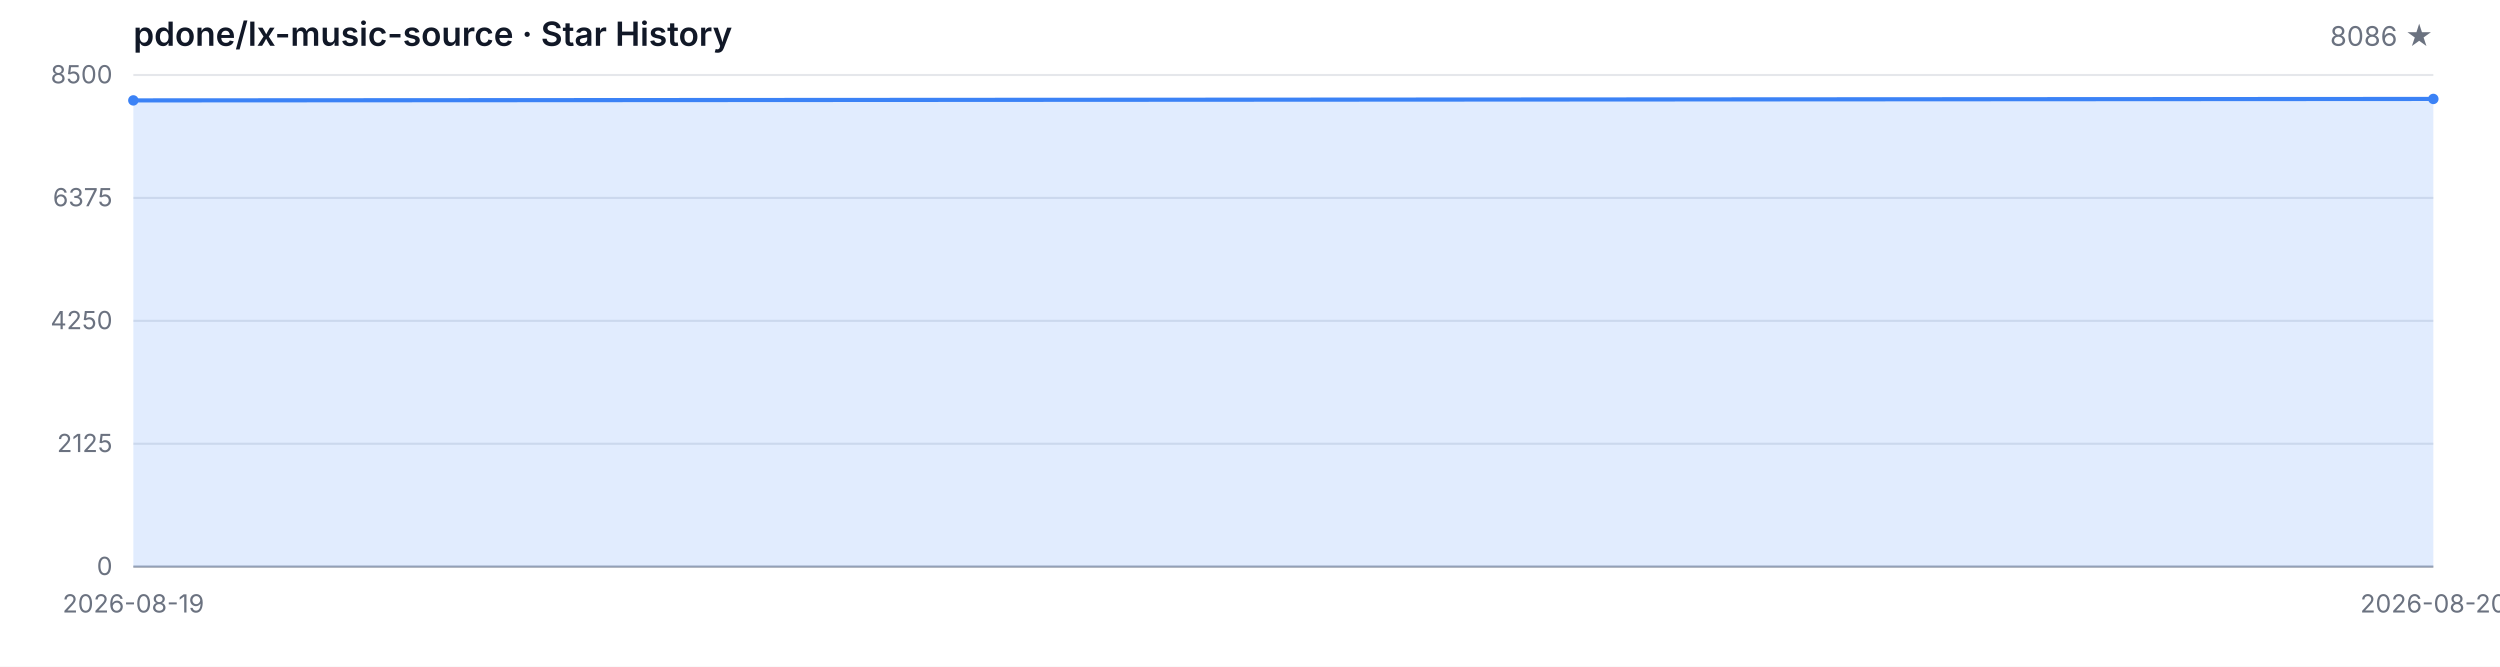
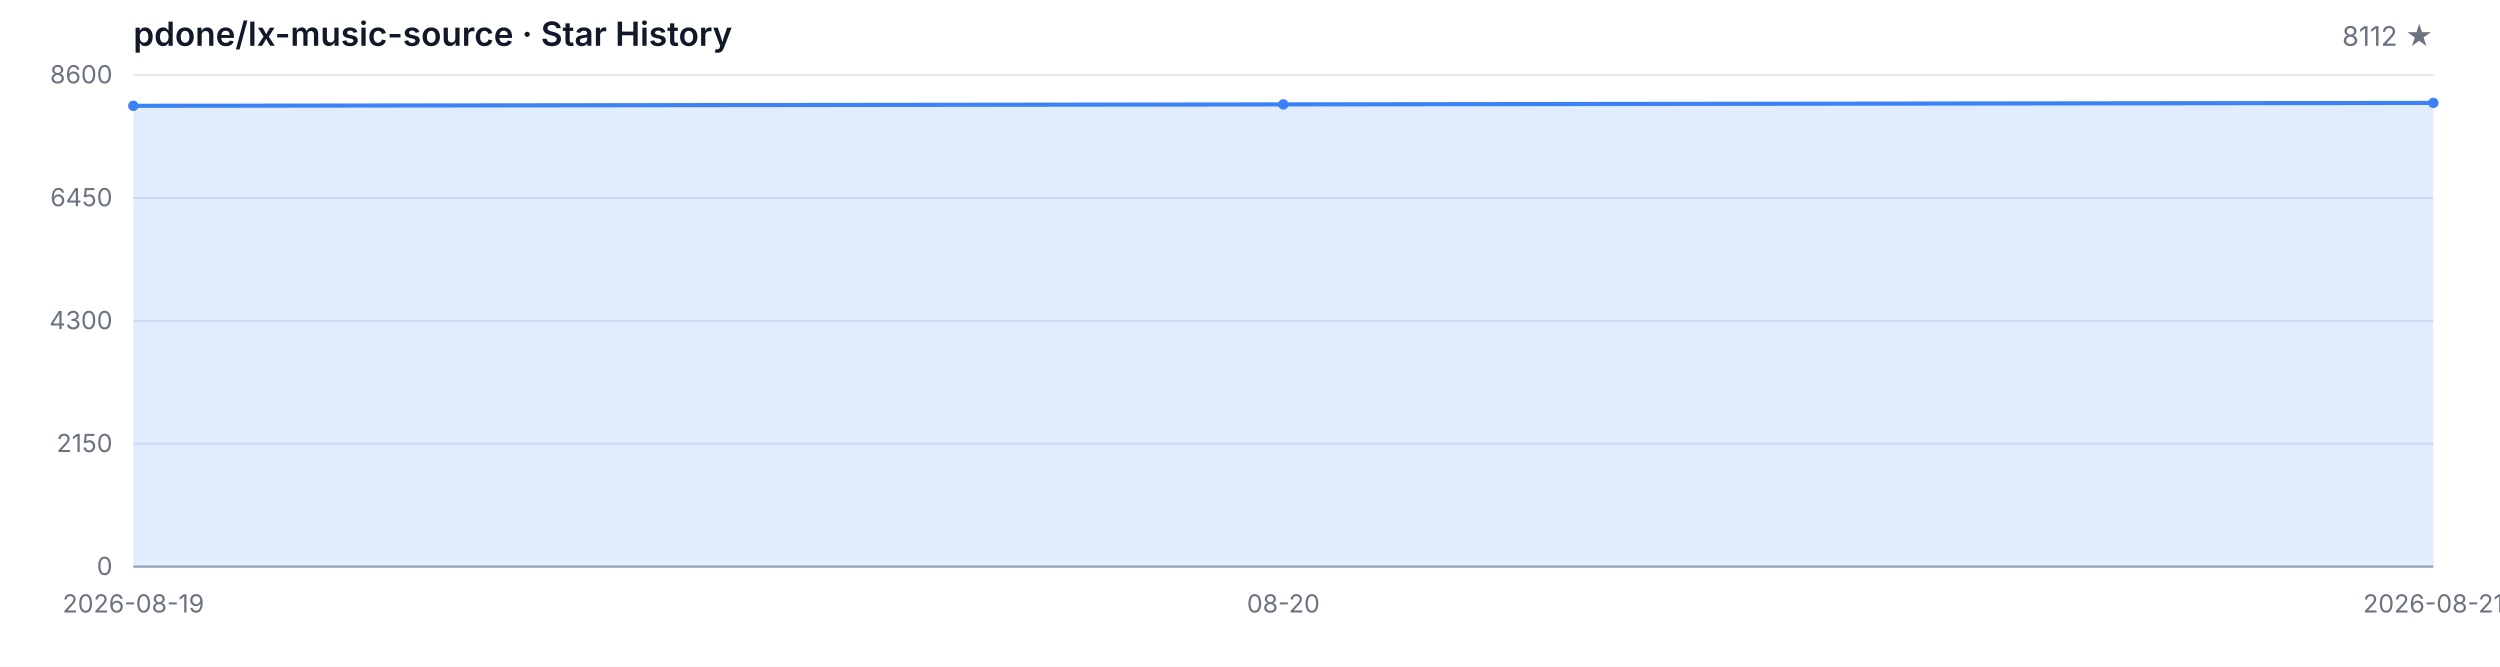
<svg xmlns="http://www.w3.org/2000/svg" width="1200" height="320" viewBox="0 0 1200 320" role="img" aria-label="Star History">
  <style>
  .bg { fill: #ffffff; }
  .grid { stroke: #e5e7eb; stroke-width: 1; }
  .axis { stroke: #9ca3af; stroke-width: 1; }
  .area { fill: rgba(59, 130, 246, 0.15); }
  .line { fill: none; stroke: #3b82f6; stroke-width: 2; stroke-linejoin: round; stroke-linecap: round; }
  .dot { fill: #3b82f6; }
  .tlabel { fill: #6b7280; font-family: -apple-system, BlinkMacSystemFont, 'Segoe UI', sans-serif; font-size: 12px; }
  .title { fill: #111827; font-family: -apple-system, BlinkMacSystemFont, 'Segoe UI', sans-serif; font-size: 16px; font-weight: 600; }
  .subtitle { fill: #6b7280; font-family: -apple-system, BlinkMacSystemFont, 'Segoe UI', sans-serif; font-size: 13px; }
  @media (prefers-color-scheme: dark) {
    .bg { fill: #0d1117; }
    .grid { stroke: #21262d; }
    .axis { stroke: #484f58; }
    .area { fill: rgba(58, 132, 255, 0.18); }
    .line { stroke: #58a6ff; }
    .dot { fill: #58a6ff; }
    .tlabel { fill: #8b949e; }
    .title { fill: #c9d1d9; }
    .subtitle { fill: #8b949e; }
  }
</style>
  <rect class="bg" width="1200" height="320" />
  <text class="title" x="64" y="22">pdone/lx-music-source · Star History</text>
-   <text class="subtitle" x="1168" y="22" text-anchor="end">8086 ★</text>
+   <text class="subtitle" x="1168" y="22" text-anchor="end">8112 ★</text>
  <line class="grid" x1="64" y1="272.00" x2="1168" y2="272.00" />
  <line class="grid" x1="64" y1="213.00" x2="1168" y2="213.00" />
  <line class="grid" x1="64" y1="154.00" x2="1168" y2="154.00" />
  <line class="grid" x1="64" y1="95.00" x2="1168" y2="95.00" />
  <line class="grid" x1="64" y1="36.00" x2="1168" y2="36.00" />
  <text class="tlabel" x="54" y="276.00" text-anchor="end">0</text>
-   <text class="tlabel" x="54" y="217.00" text-anchor="end">2125</text>
-   <text class="tlabel" x="54" y="158.00" text-anchor="end">4250</text>
-   <text class="tlabel" x="54" y="99.00" text-anchor="end">6375</text>
-   <text class="tlabel" x="54" y="40.00" text-anchor="end">8500</text>
+   <text class="tlabel" x="54" y="217.00" text-anchor="end">2150</text>
+   <text class="tlabel" x="54" y="158.00" text-anchor="end">4300</text>
+   <text class="tlabel" x="54" y="99.00" text-anchor="end">6450</text>
+   <text class="tlabel" x="54" y="40.00" text-anchor="end">8600</text>
  <line class="axis" x1="64" y1="272" x2="1168" y2="272" />
-   <path class="area" d="M 64.00 272.00 L 64.00 48.19 L 1168.00 47.49 L 1168.00 272.00 Z" />
-   <path class="line" d="M 64.00 48.19 L 1168.00 47.49" />
-   <circle class="dot" cx="64.00" cy="48.19" r="2.5" />
-   <circle class="dot" cx="1168.00" cy="47.49" r="2.5" />
+   <path class="area" d="M 64.00 272.00 L 64.00 50.79 L 616.00 50.11 L 1168.00 49.39 L 1168.00 272.00 Z" />
+   <path class="line" d="M 64.00 50.79 L 616.00 50.11 L 1168.00 49.39" />
+   <circle class="dot" cx="64.00" cy="50.79" r="2.5" />
+   <circle class="dot" cx="616.00" cy="50.11" r="2.5" />
+   <circle class="dot" cx="1168.00" cy="49.39" r="2.5" />
  <text class="tlabel" x="64.00" y="294" text-anchor="middle">2026-08-19</text>
-   <text class="tlabel" x="1168.00" y="294" text-anchor="middle">2026-08-20</text>
+   <text class="tlabel" x="616.00" y="294" text-anchor="middle">08-20</text>
+   <text class="tlabel" x="1168.00" y="294" text-anchor="middle">2026-08-21</text>
</svg>
